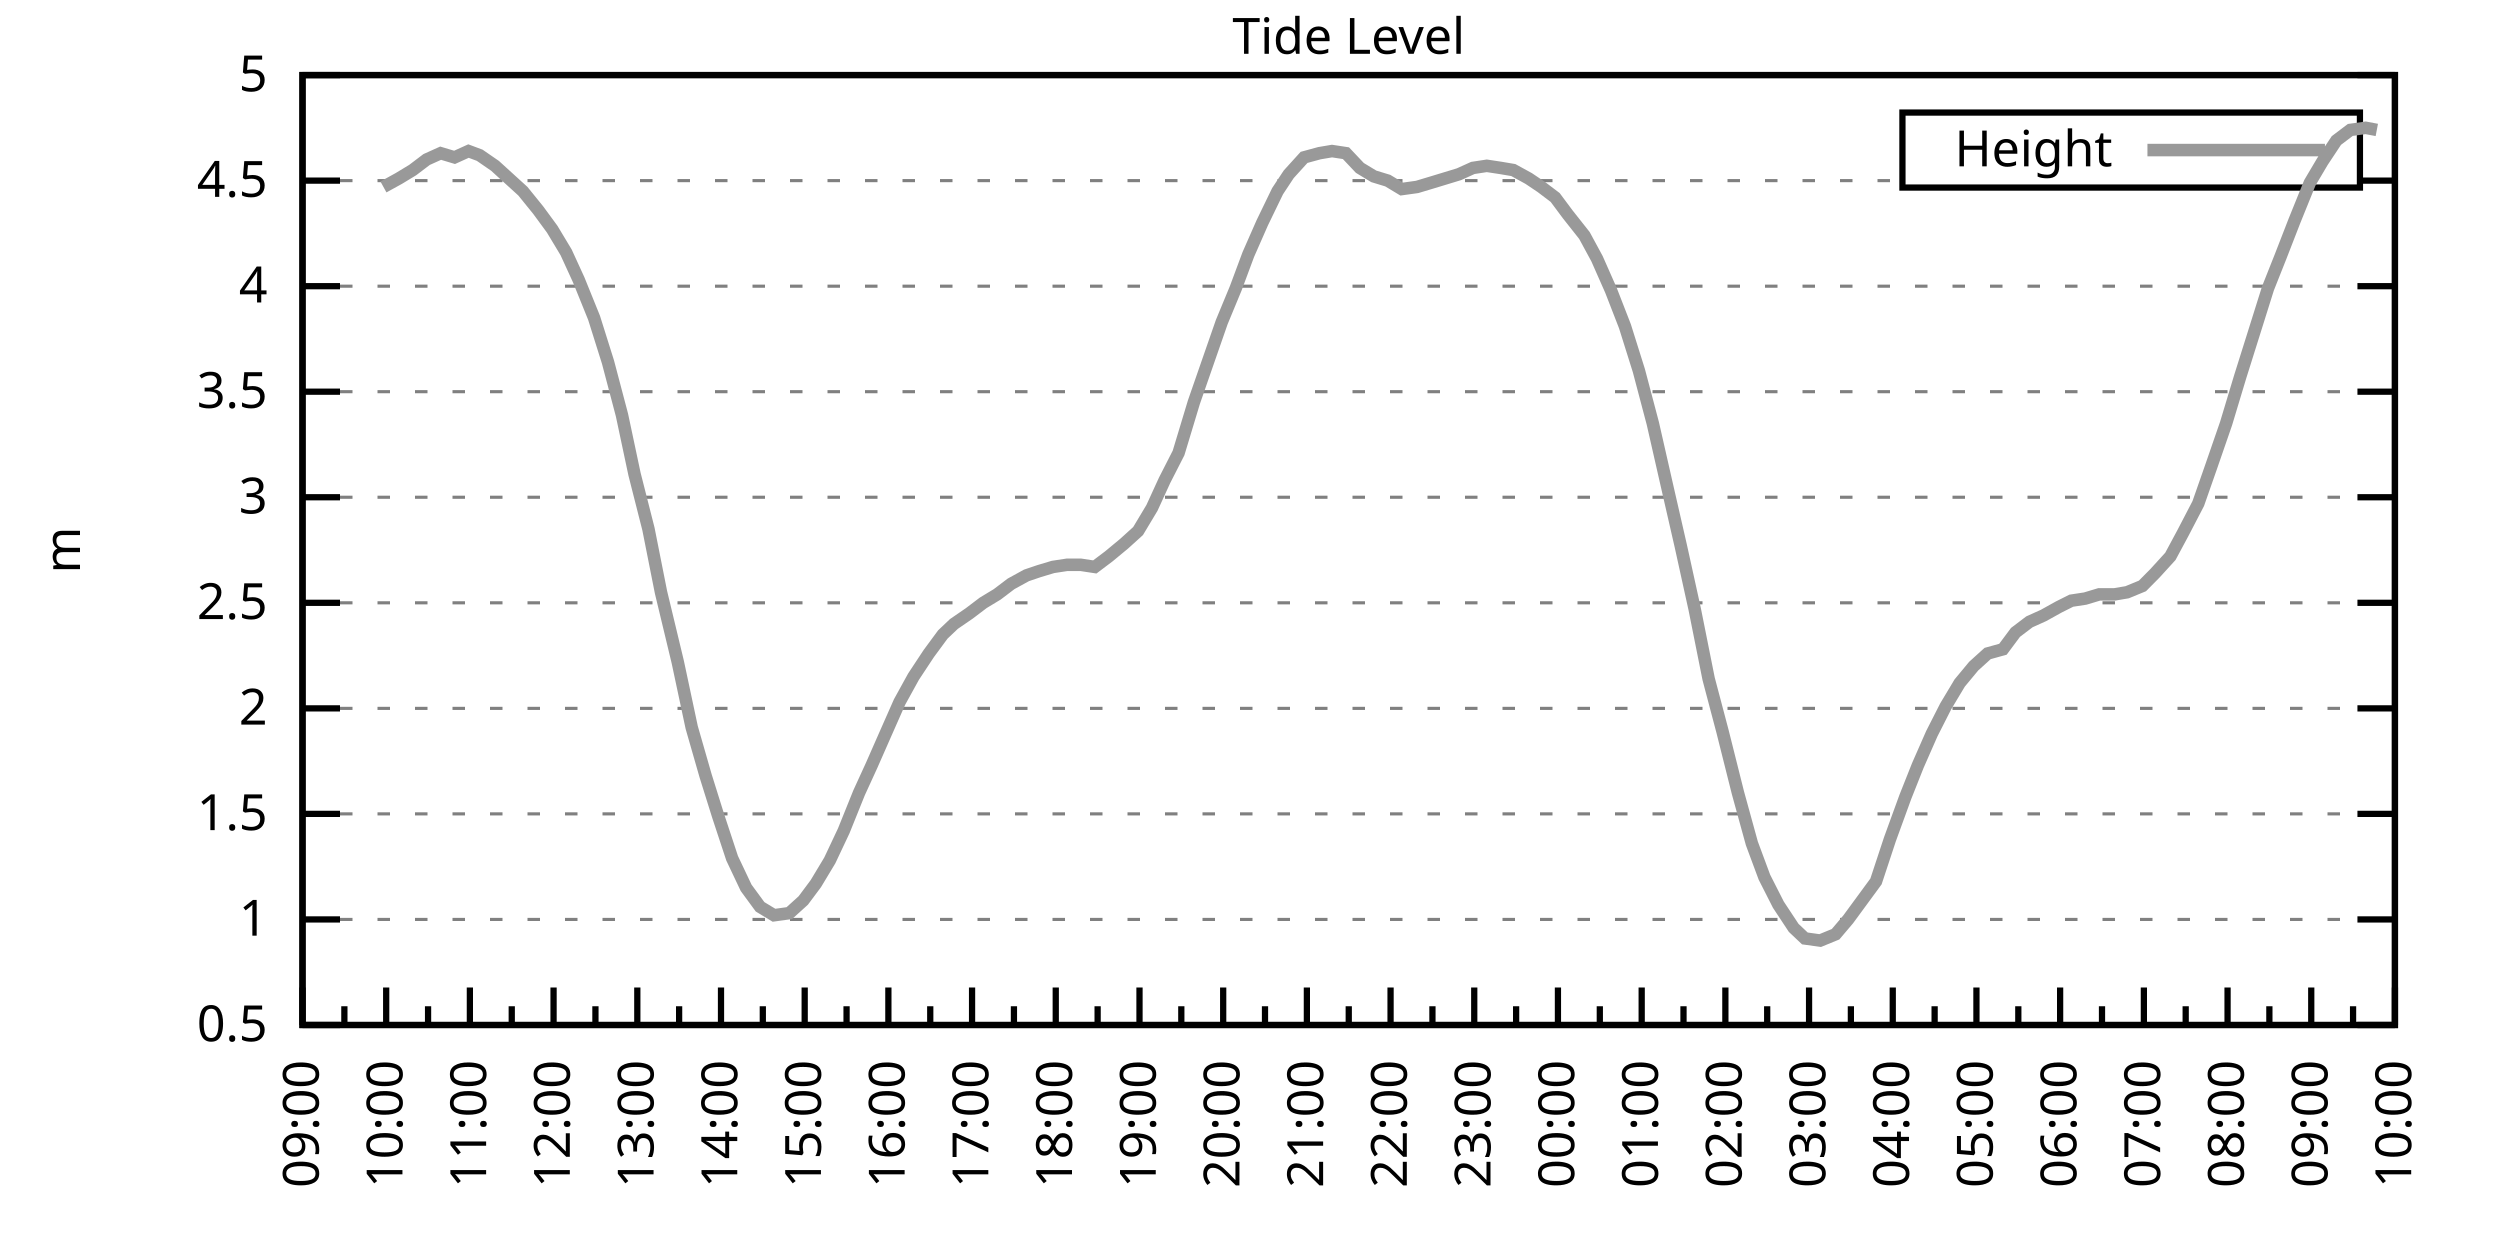
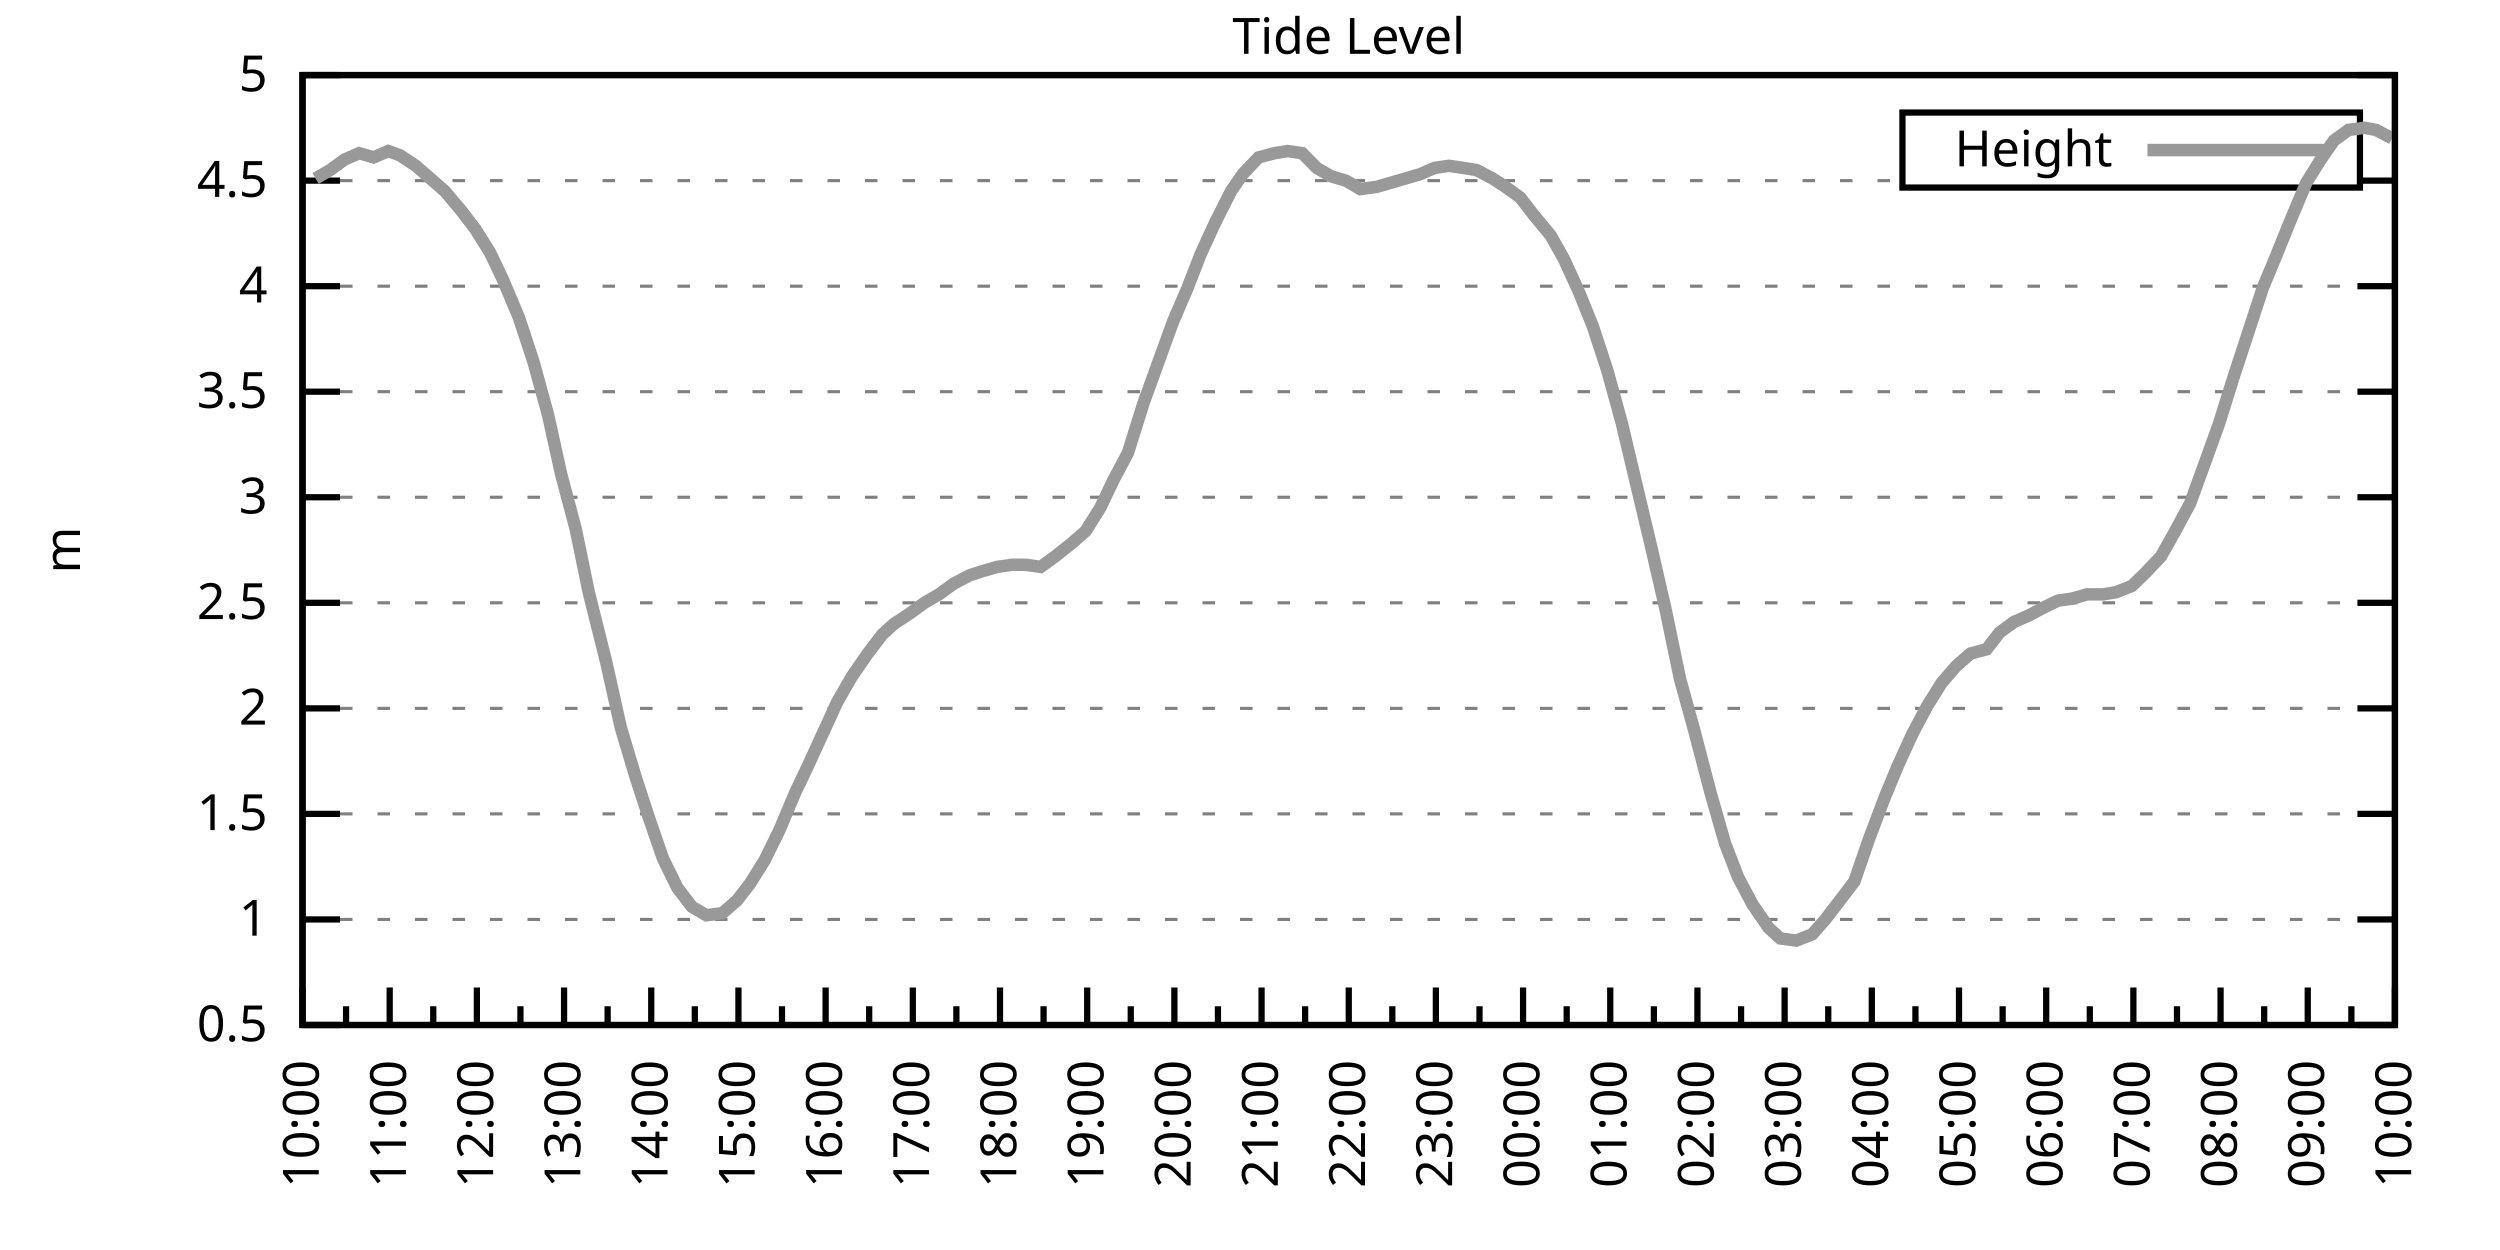
<svg xmlns="http://www.w3.org/2000/svg" xmlns:xlink="http://www.w3.org/1999/xlink" width="400" height="200" viewBox="0 0 400 200">
  <g id="gnuplot_canvas">
    <rect x="0" y="0" width="400" height="200" fill="none" />
    <defs>
      <circle id="gpDot" r="0.5" stroke-width="0.5" stroke="currentColor" />
      <path id="gpPt0" stroke-width="0.333" stroke="currentColor" d="M-1,0 h2 M0,-1 v2" />
      <path id="gpPt1" stroke-width="0.333" stroke="currentColor" d="M-1,-1 L1,1 M1,-1 L-1,1" />
      <path id="gpPt2" stroke-width="0.333" stroke="currentColor" d="M-1,0 L1,0 M0,-1 L0,1 M-1,-1 L1,1 M-1,1 L1,-1" />
      <rect id="gpPt3" stroke-width="0.333" stroke="currentColor" x="-1" y="-1" width="2" height="2" />
      <rect id="gpPt4" stroke-width="0.333" stroke="currentColor" fill="currentColor" x="-1" y="-1" width="2" height="2" />
      <circle id="gpPt5" stroke-width="0.333" stroke="currentColor" cx="0" cy="0" r="1" />
      <use xlink:href="#gpPt5" id="gpPt6" fill="currentColor" stroke="none" />
      <path id="gpPt7" stroke-width="0.333" stroke="currentColor" d="M0,-1.33 L-1.33,0.67 L1.33,0.67 z" />
      <use xlink:href="#gpPt7" id="gpPt8" fill="currentColor" stroke="none" />
      <use xlink:href="#gpPt7" id="gpPt9" stroke="currentColor" transform="rotate(180)" />
      <use xlink:href="#gpPt9" id="gpPt10" fill="currentColor" stroke="none" />
      <use xlink:href="#gpPt3" id="gpPt11" stroke="currentColor" transform="rotate(45)" />
      <use xlink:href="#gpPt11" id="gpPt12" fill="currentColor" stroke="none" />
      <path id="gpPt13" stroke-width="0.333" stroke="currentColor" d="M0,1.330 L1.265,0.411 L0.782,-1.067 L-0.782,-1.076 L-1.265,0.411 z" />
      <use xlink:href="#gpPt13" id="gpPt14" fill="currentColor" stroke="none" />
      <filter id="textbox" filterUnits="objectBoundingBox" x="0" y="0" height="1" width="1">
        <feFlood flood-color="white" flood-opacity="1" result="bgnd" />
        <feComposite in="SourceGraphic" in2="bgnd" operator="atop" />
      </filter>
      <filter id="greybox" filterUnits="objectBoundingBox" x="0" y="0" height="1" width="1">
        <feFlood flood-color="lightgrey" flood-opacity="1" result="grey" />
        <feComposite in="SourceGraphic" in2="grey" operator="atop" />
      </filter>
    </defs>
    <g fill="none" color="white" stroke="currentColor" stroke-width="1.00" stroke-linecap="butt" stroke-linejoin="miter">
</g>
    <g fill="none" color="black" stroke="currentColor" stroke-width="1.00" stroke-linecap="butt" stroke-linejoin="miter">
      <g stroke="none" shape-rendering="crispEdges">
        <polygon fill="rgb(255, 255, 255)" points="48.40,164.00 383.18,164.00 383.18,12.02 48.40,12.02 " />
      </g>
    </g>
    <g fill="none" color="black" stroke="currentColor" stroke-width="1.00" stroke-linecap="butt" stroke-linejoin="miter">
</g>
    <g fill="none" color="black" stroke="black" stroke-width="0.50" stroke-linecap="butt" stroke-linejoin="miter">
</g>
    <g fill="none" color="gray" stroke="currentColor" stroke-width="0.50" stroke-linecap="butt" stroke-linejoin="miter">
      <path stroke="gray" stroke-dasharray="2,4" class="gridline" d="M48.40,164.00 L383.19,164.00  " />
    </g>
    <g fill="none" color="gray" stroke="gray" stroke-width="1.00" stroke-linecap="butt" stroke-linejoin="miter">
</g>
    <g fill="none" color="black" stroke="currentColor" stroke-width="1.00" stroke-linecap="butt" stroke-linejoin="miter">
      <path stroke="black" d="M48.40,164.00 L54.40,164.00 M383.19,164.00 L377.19,164.00  " />
      <g transform="translate(42.80,166.60)" stroke="none" fill="black" font-family="Sans" font-size="8.00" text-anchor="end">
        <text>
          <tspan font-family="Sans"> 0.5</tspan>
        </text>
      </g>
    </g>
    <g fill="none" color="black" stroke="currentColor" stroke-width="1.00" stroke-linecap="butt" stroke-linejoin="miter">
</g>
    <g fill="none" color="black" stroke="black" stroke-width="0.50" stroke-linecap="butt" stroke-linejoin="miter">
</g>
    <g fill="none" color="gray" stroke="currentColor" stroke-width="0.50" stroke-linecap="butt" stroke-linejoin="miter">
      <path stroke="gray" stroke-dasharray="2,4" class="gridline" d="M48.40,147.11 L383.19,147.11  " />
    </g>
    <g fill="none" color="gray" stroke="gray" stroke-width="1.00" stroke-linecap="butt" stroke-linejoin="miter">
</g>
    <g fill="none" color="black" stroke="currentColor" stroke-width="1.00" stroke-linecap="butt" stroke-linejoin="miter">
      <path stroke="black" d="M48.40,147.11 L54.40,147.11 M383.19,147.11 L377.19,147.11  " />
      <g transform="translate(42.80,149.71)" stroke="none" fill="black" font-family="Sans" font-size="8.00" text-anchor="end">
        <text>
          <tspan font-family="Sans"> 1</tspan>
        </text>
      </g>
    </g>
    <g fill="none" color="black" stroke="currentColor" stroke-width="1.00" stroke-linecap="butt" stroke-linejoin="miter">
</g>
    <g fill="none" color="black" stroke="black" stroke-width="0.50" stroke-linecap="butt" stroke-linejoin="miter">
</g>
    <g fill="none" color="gray" stroke="currentColor" stroke-width="0.50" stroke-linecap="butt" stroke-linejoin="miter">
      <path stroke="gray" stroke-dasharray="2,4" class="gridline" d="M48.40,130.22 L383.19,130.22  " />
    </g>
    <g fill="none" color="gray" stroke="gray" stroke-width="1.00" stroke-linecap="butt" stroke-linejoin="miter">
</g>
    <g fill="none" color="black" stroke="currentColor" stroke-width="1.00" stroke-linecap="butt" stroke-linejoin="miter">
      <path stroke="black" d="M48.40,130.22 L54.40,130.22 M383.19,130.22 L377.19,130.22  " />
      <g transform="translate(42.80,132.82)" stroke="none" fill="black" font-family="Sans" font-size="8.00" text-anchor="end">
        <text>
          <tspan font-family="Sans"> 1.5</tspan>
        </text>
      </g>
    </g>
    <g fill="none" color="black" stroke="currentColor" stroke-width="1.00" stroke-linecap="butt" stroke-linejoin="miter">
</g>
    <g fill="none" color="black" stroke="black" stroke-width="0.50" stroke-linecap="butt" stroke-linejoin="miter">
</g>
    <g fill="none" color="gray" stroke="currentColor" stroke-width="0.50" stroke-linecap="butt" stroke-linejoin="miter">
      <path stroke="gray" stroke-dasharray="2,4" class="gridline" d="M48.40,113.34 L383.19,113.34  " />
    </g>
    <g fill="none" color="gray" stroke="gray" stroke-width="1.00" stroke-linecap="butt" stroke-linejoin="miter">
</g>
    <g fill="none" color="black" stroke="currentColor" stroke-width="1.00" stroke-linecap="butt" stroke-linejoin="miter">
      <path stroke="black" d="M48.40,113.34 L54.40,113.34 M383.19,113.34 L377.19,113.34  " />
      <g transform="translate(42.80,115.94)" stroke="none" fill="black" font-family="Sans" font-size="8.00" text-anchor="end">
        <text>
          <tspan font-family="Sans"> 2</tspan>
        </text>
      </g>
    </g>
    <g fill="none" color="black" stroke="currentColor" stroke-width="1.00" stroke-linecap="butt" stroke-linejoin="miter">
</g>
    <g fill="none" color="black" stroke="black" stroke-width="0.50" stroke-linecap="butt" stroke-linejoin="miter">
</g>
    <g fill="none" color="gray" stroke="currentColor" stroke-width="0.50" stroke-linecap="butt" stroke-linejoin="miter">
      <path stroke="gray" stroke-dasharray="2,4" class="gridline" d="M48.40,96.45 L383.19,96.45  " />
    </g>
    <g fill="none" color="gray" stroke="gray" stroke-width="1.00" stroke-linecap="butt" stroke-linejoin="miter">
</g>
    <g fill="none" color="black" stroke="currentColor" stroke-width="1.00" stroke-linecap="butt" stroke-linejoin="miter">
      <path stroke="black" d="M48.40,96.45 L54.40,96.45 M383.19,96.45 L377.19,96.45  " />
      <g transform="translate(42.80,99.05)" stroke="none" fill="black" font-family="Sans" font-size="8.00" text-anchor="end">
        <text>
          <tspan font-family="Sans"> 2.5</tspan>
        </text>
      </g>
    </g>
    <g fill="none" color="black" stroke="currentColor" stroke-width="1.00" stroke-linecap="butt" stroke-linejoin="miter">
</g>
    <g fill="none" color="black" stroke="black" stroke-width="0.50" stroke-linecap="butt" stroke-linejoin="miter">
</g>
    <g fill="none" color="gray" stroke="currentColor" stroke-width="0.50" stroke-linecap="butt" stroke-linejoin="miter">
      <path stroke="gray" stroke-dasharray="2,4" class="gridline" d="M48.40,79.56 L383.19,79.56  " />
    </g>
    <g fill="none" color="gray" stroke="gray" stroke-width="1.00" stroke-linecap="butt" stroke-linejoin="miter">
</g>
    <g fill="none" color="black" stroke="currentColor" stroke-width="1.00" stroke-linecap="butt" stroke-linejoin="miter">
      <path stroke="black" d="M48.40,79.56 L54.40,79.56 M383.19,79.56 L377.19,79.56  " />
      <g transform="translate(42.80,82.16)" stroke="none" fill="black" font-family="Sans" font-size="8.00" text-anchor="end">
        <text>
          <tspan font-family="Sans"> 3</tspan>
        </text>
      </g>
    </g>
    <g fill="none" color="black" stroke="currentColor" stroke-width="1.00" stroke-linecap="butt" stroke-linejoin="miter">
</g>
    <g fill="none" color="black" stroke="black" stroke-width="0.50" stroke-linecap="butt" stroke-linejoin="miter">
</g>
    <g fill="none" color="gray" stroke="currentColor" stroke-width="0.50" stroke-linecap="butt" stroke-linejoin="miter">
      <path stroke="gray" stroke-dasharray="2,4" class="gridline" d="M48.40,62.67 L383.19,62.67  " />
    </g>
    <g fill="none" color="gray" stroke="gray" stroke-width="1.00" stroke-linecap="butt" stroke-linejoin="miter">
</g>
    <g fill="none" color="black" stroke="currentColor" stroke-width="1.00" stroke-linecap="butt" stroke-linejoin="miter">
      <path stroke="black" d="M48.40,62.67 L54.40,62.67 M383.19,62.67 L377.19,62.67  " />
      <g transform="translate(42.80,65.27)" stroke="none" fill="black" font-family="Sans" font-size="8.00" text-anchor="end">
        <text>
          <tspan font-family="Sans"> 3.5</tspan>
        </text>
      </g>
    </g>
    <g fill="none" color="black" stroke="currentColor" stroke-width="1.00" stroke-linecap="butt" stroke-linejoin="miter">
</g>
    <g fill="none" color="black" stroke="black" stroke-width="0.50" stroke-linecap="butt" stroke-linejoin="miter">
</g>
    <g fill="none" color="gray" stroke="currentColor" stroke-width="0.50" stroke-linecap="butt" stroke-linejoin="miter">
      <path stroke="gray" stroke-dasharray="2,4" class="gridline" d="M48.40,45.79 L383.19,45.79  " />
    </g>
    <g fill="none" color="gray" stroke="gray" stroke-width="1.00" stroke-linecap="butt" stroke-linejoin="miter">
</g>
    <g fill="none" color="black" stroke="currentColor" stroke-width="1.00" stroke-linecap="butt" stroke-linejoin="miter">
      <path stroke="black" d="M48.40,45.79 L54.40,45.79 M383.19,45.79 L377.19,45.79  " />
      <g transform="translate(42.80,48.39)" stroke="none" fill="black" font-family="Sans" font-size="8.00" text-anchor="end">
        <text>
          <tspan font-family="Sans"> 4</tspan>
        </text>
      </g>
    </g>
    <g fill="none" color="black" stroke="currentColor" stroke-width="1.00" stroke-linecap="butt" stroke-linejoin="miter">
</g>
    <g fill="none" color="black" stroke="black" stroke-width="0.50" stroke-linecap="butt" stroke-linejoin="miter">
</g>
    <g fill="none" color="gray" stroke="currentColor" stroke-width="0.50" stroke-linecap="butt" stroke-linejoin="miter">
      <path stroke="gray" stroke-dasharray="2,4" class="gridline" d="M48.40,28.90 L304.39,28.90 M377.59,28.90 L383.19,28.90  " />
    </g>
    <g fill="none" color="gray" stroke="gray" stroke-width="1.00" stroke-linecap="butt" stroke-linejoin="miter">
</g>
    <g fill="none" color="black" stroke="currentColor" stroke-width="1.00" stroke-linecap="butt" stroke-linejoin="miter">
      <path stroke="black" d="M48.40,28.90 L54.40,28.90 M383.19,28.90 L377.19,28.90  " />
      <g transform="translate(42.80,31.50)" stroke="none" fill="black" font-family="Sans" font-size="8.00" text-anchor="end">
        <text>
          <tspan font-family="Sans"> 4.5</tspan>
        </text>
      </g>
    </g>
    <g fill="none" color="black" stroke="currentColor" stroke-width="1.00" stroke-linecap="butt" stroke-linejoin="miter">
</g>
    <g fill="none" color="black" stroke="black" stroke-width="0.50" stroke-linecap="butt" stroke-linejoin="miter">
</g>
    <g fill="none" color="gray" stroke="currentColor" stroke-width="0.50" stroke-linecap="butt" stroke-linejoin="miter">
      <path stroke="gray" stroke-dasharray="2,4" class="gridline" d="M48.40,12.01 L383.19,12.01  " />
    </g>
    <g fill="none" color="gray" stroke="gray" stroke-width="1.00" stroke-linecap="butt" stroke-linejoin="miter">
</g>
    <g fill="none" color="black" stroke="currentColor" stroke-width="1.00" stroke-linecap="butt" stroke-linejoin="miter">
      <path stroke="black" d="M48.40,12.01 L54.40,12.01 M383.19,12.01 L377.19,12.01  " />
      <g transform="translate(42.80,14.61)" stroke="none" fill="black" font-family="Sans" font-size="8.00" text-anchor="end">
        <text>
          <tspan font-family="Sans"> 5</tspan>
        </text>
      </g>
    </g>
    <g fill="none" color="black" stroke="currentColor" stroke-width="1.00" stroke-linecap="butt" stroke-linejoin="miter">
      <path stroke="black" d="M48.40,164.00 L48.40,158.00  " />
      <g transform="translate(51.00,169.60) rotate(270)" stroke="none" fill="black" font-family="Sans" font-size="8.00" text-anchor="end">
        <text>
+           <tspan font-family="Sans">10:00</tspan>
+         </text>
+       </g>
+     </g>
+     <g fill="none" color="black" stroke="currentColor" stroke-width="1.00" stroke-linecap="butt" stroke-linejoin="miter">
+       <path stroke="black" d="M55.37,164.00 L55.37,161.00 M62.35,164.00 L62.35,158.00  " />
+       <g transform="translate(64.95,169.60) rotate(270)" stroke="none" fill="black" font-family="Sans" font-size="8.00" text-anchor="end">
+         <text>
+           <tspan font-family="Sans">11:00</tspan>
+         </text>
+       </g>
+     </g>
+     <g fill="none" color="black" stroke="currentColor" stroke-width="1.00" stroke-linecap="butt" stroke-linejoin="miter">
+       <path stroke="black" d="M69.32,164.00 L69.32,161.00 M76.30,164.00 L76.30,158.00  " />
+       <g transform="translate(78.90,169.60) rotate(270)" stroke="none" fill="black" font-family="Sans" font-size="8.00" text-anchor="end">
+         <text>
+           <tspan font-family="Sans">12:00</tspan>
+         </text>
+       </g>
+     </g>
+     <g fill="none" color="black" stroke="currentColor" stroke-width="1.00" stroke-linecap="butt" stroke-linejoin="miter">
+       <path stroke="black" d="M83.27,164.00 L83.27,161.00 M90.25,164.00 L90.25,158.00  " />
+       <g transform="translate(92.85,169.60) rotate(270)" stroke="none" fill="black" font-family="Sans" font-size="8.00" text-anchor="end">
+         <text>
+           <tspan font-family="Sans">13:00</tspan>
+         </text>
+       </g>
+     </g>
+     <g fill="none" color="black" stroke="currentColor" stroke-width="1.00" stroke-linecap="butt" stroke-linejoin="miter">
+       <path stroke="black" d="M97.22,164.00 L97.22,161.00 M104.20,164.00 L104.20,158.00  " />
+       <g transform="translate(106.80,169.60) rotate(270)" stroke="none" fill="black" font-family="Sans" font-size="8.00" text-anchor="end">
+         <text>
+           <tspan font-family="Sans">14:00</tspan>
+         </text>
+       </g>
+     </g>
+     <g fill="none" color="black" stroke="currentColor" stroke-width="1.00" stroke-linecap="butt" stroke-linejoin="miter">
+       <path stroke="black" d="M111.17,164.00 L111.17,161.00 M118.15,164.00 L118.15,158.00  " />
+       <g transform="translate(120.75,169.60) rotate(270)" stroke="none" fill="black" font-family="Sans" font-size="8.00" text-anchor="end">
+         <text>
+           <tspan font-family="Sans">15:00</tspan>
+         </text>
+       </g>
+     </g>
+     <g fill="none" color="black" stroke="currentColor" stroke-width="1.00" stroke-linecap="butt" stroke-linejoin="miter">
+       <path stroke="black" d="M125.12,164.00 L125.12,161.00 M132.10,164.00 L132.10,158.00  " />
+       <g transform="translate(134.70,169.60) rotate(270)" stroke="none" fill="black" font-family="Sans" font-size="8.00" text-anchor="end">
+         <text>
+           <tspan font-family="Sans">16:00</tspan>
+         </text>
+       </g>
+     </g>
+     <g fill="none" color="black" stroke="currentColor" stroke-width="1.00" stroke-linecap="butt" stroke-linejoin="miter">
+       <path stroke="black" d="M139.07,164.00 L139.07,161.00 M146.05,164.00 L146.05,158.00  " />
+       <g transform="translate(148.65,169.60) rotate(270)" stroke="none" fill="black" font-family="Sans" font-size="8.00" text-anchor="end">
+         <text>
+           <tspan font-family="Sans">17:00</tspan>
+         </text>
+       </g>
+     </g>
+     <g fill="none" color="black" stroke="currentColor" stroke-width="1.00" stroke-linecap="butt" stroke-linejoin="miter">
+       <path stroke="black" d="M153.02,164.00 L153.02,161.00 M160.00,164.00 L160.00,158.00  " />
+       <g transform="translate(162.60,169.60) rotate(270)" stroke="none" fill="black" font-family="Sans" font-size="8.00" text-anchor="end">
+         <text>
+           <tspan font-family="Sans">18:00</tspan>
+         </text>
+       </g>
+     </g>
+     <g fill="none" color="black" stroke="currentColor" stroke-width="1.00" stroke-linecap="butt" stroke-linejoin="miter">
+       <path stroke="black" d="M166.97,164.00 L166.97,161.00 M173.95,164.00 L173.95,158.00  " />
+       <g transform="translate(176.55,169.60) rotate(270)" stroke="none" fill="black" font-family="Sans" font-size="8.00" text-anchor="end">
+         <text>
+           <tspan font-family="Sans">19:00</tspan>
+         </text>
+       </g>
+     </g>
+     <g fill="none" color="black" stroke="currentColor" stroke-width="1.00" stroke-linecap="butt" stroke-linejoin="miter">
+       <path stroke="black" d="M180.92,164.00 L180.92,161.00 M187.90,164.00 L187.90,158.00  " />
+       <g transform="translate(190.50,169.60) rotate(270)" stroke="none" fill="black" font-family="Sans" font-size="8.00" text-anchor="end">
+         <text>
+           <tspan font-family="Sans">20:00</tspan>
+         </text>
+       </g>
+     </g>
+     <g fill="none" color="black" stroke="currentColor" stroke-width="1.00" stroke-linecap="butt" stroke-linejoin="miter">
+       <path stroke="black" d="M194.87,164.00 L194.87,161.00 M201.85,164.00 L201.85,158.00  " />
+       <g transform="translate(204.45,169.60) rotate(270)" stroke="none" fill="black" font-family="Sans" font-size="8.00" text-anchor="end">
+         <text>
+           <tspan font-family="Sans">21:00</tspan>
+         </text>
+       </g>
+     </g>
+     <g fill="none" color="black" stroke="currentColor" stroke-width="1.00" stroke-linecap="butt" stroke-linejoin="miter">
+       <path stroke="black" d="M208.82,164.00 L208.82,161.00 M215.80,164.00 L215.80,158.00  " />
+       <g transform="translate(218.40,169.60) rotate(270)" stroke="none" fill="black" font-family="Sans" font-size="8.00" text-anchor="end">
+         <text>
+           <tspan font-family="Sans">22:00</tspan>
+         </text>
+       </g>
+     </g>
+     <g fill="none" color="black" stroke="currentColor" stroke-width="1.00" stroke-linecap="butt" stroke-linejoin="miter">
+       <path stroke="black" d="M222.77,164.00 L222.77,161.00 M229.74,164.00 L229.74,158.00  " />
+       <g transform="translate(232.34,169.60) rotate(270)" stroke="none" fill="black" font-family="Sans" font-size="8.00" text-anchor="end">
+         <text>
+           <tspan font-family="Sans">23:00</tspan>
+         </text>
+       </g>
+     </g>
+     <g fill="none" color="black" stroke="currentColor" stroke-width="1.00" stroke-linecap="butt" stroke-linejoin="miter">
+       <path stroke="black" d="M236.72,164.00 L236.72,161.00 M243.69,164.00 L243.69,158.00  " />
+       <g transform="translate(246.29,169.60) rotate(270)" stroke="none" fill="black" font-family="Sans" font-size="8.00" text-anchor="end">
+         <text>
+           <tspan font-family="Sans">00:00</tspan>
+         </text>
+       </g>
+     </g>
+     <g fill="none" color="black" stroke="currentColor" stroke-width="1.00" stroke-linecap="butt" stroke-linejoin="miter">
+       <path stroke="black" d="M250.67,164.00 L250.67,161.00 M257.64,164.00 L257.64,158.00  " />
+       <g transform="translate(260.24,169.60) rotate(270)" stroke="none" fill="black" font-family="Sans" font-size="8.00" text-anchor="end">
+         <text>
+           <tspan font-family="Sans">01:00</tspan>
+         </text>
+       </g>
+     </g>
+     <g fill="none" color="black" stroke="currentColor" stroke-width="1.00" stroke-linecap="butt" stroke-linejoin="miter">
+       <path stroke="black" d="M264.62,164.00 L264.62,161.00 M271.59,164.00 L271.59,158.00  " />
+       <g transform="translate(274.19,169.60) rotate(270)" stroke="none" fill="black" font-family="Sans" font-size="8.00" text-anchor="end">
+         <text>
+           <tspan font-family="Sans">02:00</tspan>
+         </text>
+       </g>
+     </g>
+     <g fill="none" color="black" stroke="currentColor" stroke-width="1.00" stroke-linecap="butt" stroke-linejoin="miter">
+       <path stroke="black" d="M278.57,164.00 L278.57,161.00 M285.54,164.00 L285.54,158.00  " />
+       <g transform="translate(288.14,169.60) rotate(270)" stroke="none" fill="black" font-family="Sans" font-size="8.00" text-anchor="end">
+         <text>
+           <tspan font-family="Sans">03:00</tspan>
+         </text>
+       </g>
+     </g>
+     <g fill="none" color="black" stroke="currentColor" stroke-width="1.00" stroke-linecap="butt" stroke-linejoin="miter">
+       <path stroke="black" d="M292.52,164.00 L292.52,161.00 M299.49,164.00 L299.49,158.00  " />
+       <g transform="translate(302.09,169.60) rotate(270)" stroke="none" fill="black" font-family="Sans" font-size="8.00" text-anchor="end">
+         <text>
+           <tspan font-family="Sans">04:00</tspan>
+         </text>
+       </g>
+     </g>
+     <g fill="none" color="black" stroke="currentColor" stroke-width="1.00" stroke-linecap="butt" stroke-linejoin="miter">
+       <path stroke="black" d="M306.47,164.00 L306.47,161.00 M313.44,164.00 L313.44,158.00  " />
+       <g transform="translate(316.04,169.60) rotate(270)" stroke="none" fill="black" font-family="Sans" font-size="8.00" text-anchor="end">
+         <text>
+           <tspan font-family="Sans">05:00</tspan>
+         </text>
+       </g>
+     </g>
+     <g fill="none" color="black" stroke="currentColor" stroke-width="1.00" stroke-linecap="butt" stroke-linejoin="miter">
+       <path stroke="black" d="M320.42,164.00 L320.42,161.00 M327.39,164.00 L327.39,158.00  " />
+       <g transform="translate(329.99,169.60) rotate(270)" stroke="none" fill="black" font-family="Sans" font-size="8.00" text-anchor="end">
+         <text>
+           <tspan font-family="Sans">06:00</tspan>
+         </text>
+       </g>
+     </g>
+     <g fill="none" color="black" stroke="currentColor" stroke-width="1.00" stroke-linecap="butt" stroke-linejoin="miter">
+       <path stroke="black" d="M334.37,164.00 L334.37,161.00 M341.34,164.00 L341.34,158.00  " />
+       <g transform="translate(343.94,169.60) rotate(270)" stroke="none" fill="black" font-family="Sans" font-size="8.00" text-anchor="end">
+         <text>
+           <tspan font-family="Sans">07:00</tspan>
+         </text>
+       </g>
+     </g>
+     <g fill="none" color="black" stroke="currentColor" stroke-width="1.00" stroke-linecap="butt" stroke-linejoin="miter">
+       <path stroke="black" d="M348.32,164.00 L348.32,161.00 M355.29,164.00 L355.29,158.00  " />
+       <g transform="translate(357.89,169.60) rotate(270)" stroke="none" fill="black" font-family="Sans" font-size="8.00" text-anchor="end">
+         <text>
+           <tspan font-family="Sans">08:00</tspan>
+         </text>
+       </g>
+     </g>
+     <g fill="none" color="black" stroke="currentColor" stroke-width="1.00" stroke-linecap="butt" stroke-linejoin="miter">
+       <path stroke="black" d="M362.27,164.00 L362.27,161.00 M369.24,164.00 L369.24,158.00  " />
+       <g transform="translate(371.84,169.60) rotate(270)" stroke="none" fill="black" font-family="Sans" font-size="8.00" text-anchor="end">
+         <text>
          <tspan font-family="Sans">09:00</tspan>
        </text>
      </g>
    </g>
    <g fill="none" color="black" stroke="currentColor" stroke-width="1.00" stroke-linecap="butt" stroke-linejoin="miter">
-       <path stroke="black" d="M55.10,164.00 L55.10,161.00 M61.79,164.00 L61.79,158.00  " />
-       <g transform="translate(64.39,169.60) rotate(270)" stroke="none" fill="black" font-family="Sans" font-size="8.00" text-anchor="end">
-         <text>
-           <tspan font-family="Sans">10:00</tspan>
-         </text>
-       </g>
-     </g>
-     <g fill="none" color="black" stroke="currentColor" stroke-width="1.00" stroke-linecap="butt" stroke-linejoin="miter">
-       <path stroke="black" d="M68.49,164.00 L68.49,161.00 M75.18,164.00 L75.18,158.00  " />
-       <g transform="translate(77.78,169.60) rotate(270)" stroke="none" fill="black" font-family="Sans" font-size="8.00" text-anchor="end">
-         <text>
-           <tspan font-family="Sans">11:00</tspan>
-         </text>
-       </g>
-     </g>
-     <g fill="none" color="black" stroke="currentColor" stroke-width="1.00" stroke-linecap="butt" stroke-linejoin="miter">
-       <path stroke="black" d="M81.88,164.00 L81.88,161.00 M88.57,164.00 L88.57,158.00  " />
-       <g transform="translate(91.17,169.60) rotate(270)" stroke="none" fill="black" font-family="Sans" font-size="8.00" text-anchor="end">
-         <text>
-           <tspan font-family="Sans">12:00</tspan>
-         </text>
-       </g>
-     </g>
-     <g fill="none" color="black" stroke="currentColor" stroke-width="1.00" stroke-linecap="butt" stroke-linejoin="miter">
-       <path stroke="black" d="M95.27,164.00 L95.27,161.00 M101.97,164.00 L101.97,158.00  " />
-       <g transform="translate(104.57,169.60) rotate(270)" stroke="none" fill="black" font-family="Sans" font-size="8.00" text-anchor="end">
-         <text>
-           <tspan font-family="Sans">13:00</tspan>
-         </text>
-       </g>
-     </g>
-     <g fill="none" color="black" stroke="currentColor" stroke-width="1.00" stroke-linecap="butt" stroke-linejoin="miter">
-       <path stroke="black" d="M108.66,164.00 L108.66,161.00 M115.36,164.00 L115.36,158.00  " />
-       <g transform="translate(117.96,169.60) rotate(270)" stroke="none" fill="black" font-family="Sans" font-size="8.00" text-anchor="end">
-         <text>
-           <tspan font-family="Sans">14:00</tspan>
-         </text>
-       </g>
-     </g>
-     <g fill="none" color="black" stroke="currentColor" stroke-width="1.00" stroke-linecap="butt" stroke-linejoin="miter">
-       <path stroke="black" d="M122.05,164.00 L122.05,161.00 M128.75,164.00 L128.75,158.00  " />
-       <g transform="translate(131.35,169.60) rotate(270)" stroke="none" fill="black" font-family="Sans" font-size="8.00" text-anchor="end">
-         <text>
-           <tspan font-family="Sans">15:00</tspan>
-         </text>
-       </g>
-     </g>
-     <g fill="none" color="black" stroke="currentColor" stroke-width="1.00" stroke-linecap="butt" stroke-linejoin="miter">
-       <path stroke="black" d="M135.45,164.00 L135.45,161.00 M142.14,164.00 L142.14,158.00  " />
-       <g transform="translate(144.74,169.60) rotate(270)" stroke="none" fill="black" font-family="Sans" font-size="8.00" text-anchor="end">
-         <text>
-           <tspan font-family="Sans">16:00</tspan>
-         </text>
-       </g>
-     </g>
-     <g fill="none" color="black" stroke="currentColor" stroke-width="1.00" stroke-linecap="butt" stroke-linejoin="miter">
-       <path stroke="black" d="M148.84,164.00 L148.84,161.00 M155.53,164.00 L155.53,158.00  " />
-       <g transform="translate(158.13,169.60) rotate(270)" stroke="none" fill="black" font-family="Sans" font-size="8.00" text-anchor="end">
-         <text>
-           <tspan font-family="Sans">17:00</tspan>
-         </text>
-       </g>
-     </g>
-     <g fill="none" color="black" stroke="currentColor" stroke-width="1.00" stroke-linecap="butt" stroke-linejoin="miter">
-       <path stroke="black" d="M162.23,164.00 L162.23,161.00 M168.92,164.00 L168.92,158.00  " />
-       <g transform="translate(171.52,169.60) rotate(270)" stroke="none" fill="black" font-family="Sans" font-size="8.00" text-anchor="end">
-         <text>
-           <tspan font-family="Sans">18:00</tspan>
-         </text>
-       </g>
-     </g>
-     <g fill="none" color="black" stroke="currentColor" stroke-width="1.00" stroke-linecap="butt" stroke-linejoin="miter">
-       <path stroke="black" d="M175.62,164.00 L175.62,161.00 M182.32,164.00 L182.32,158.00  " />
-       <g transform="translate(184.92,169.60) rotate(270)" stroke="none" fill="black" font-family="Sans" font-size="8.00" text-anchor="end">
-         <text>
-           <tspan font-family="Sans">19:00</tspan>
-         </text>
-       </g>
-     </g>
-     <g fill="none" color="black" stroke="currentColor" stroke-width="1.00" stroke-linecap="butt" stroke-linejoin="miter">
-       <path stroke="black" d="M189.01,164.00 L189.01,161.00 M195.71,164.00 L195.71,158.00  " />
-       <g transform="translate(198.31,169.60) rotate(270)" stroke="none" fill="black" font-family="Sans" font-size="8.00" text-anchor="end">
-         <text>
-           <tspan font-family="Sans">20:00</tspan>
-         </text>
-       </g>
-     </g>
-     <g fill="none" color="black" stroke="currentColor" stroke-width="1.00" stroke-linecap="butt" stroke-linejoin="miter">
-       <path stroke="black" d="M202.40,164.00 L202.40,161.00 M209.10,164.00 L209.10,158.00  " />
-       <g transform="translate(211.70,169.60) rotate(270)" stroke="none" fill="black" font-family="Sans" font-size="8.00" text-anchor="end">
-         <text>
-           <tspan font-family="Sans">21:00</tspan>
-         </text>
-       </g>
-     </g>
-     <g fill="none" color="black" stroke="currentColor" stroke-width="1.00" stroke-linecap="butt" stroke-linejoin="miter">
-       <path stroke="black" d="M215.80,164.00 L215.80,161.00 M222.49,164.00 L222.49,158.00  " />
-       <g transform="translate(225.09,169.60) rotate(270)" stroke="none" fill="black" font-family="Sans" font-size="8.00" text-anchor="end">
-         <text>
-           <tspan font-family="Sans">22:00</tspan>
-         </text>
-       </g>
-     </g>
-     <g fill="none" color="black" stroke="currentColor" stroke-width="1.00" stroke-linecap="butt" stroke-linejoin="miter">
-       <path stroke="black" d="M229.19,164.00 L229.19,161.00 M235.88,164.00 L235.88,158.00  " />
-       <g transform="translate(238.48,169.60) rotate(270)" stroke="none" fill="black" font-family="Sans" font-size="8.00" text-anchor="end">
-         <text>
-           <tspan font-family="Sans">23:00</tspan>
-         </text>
-       </g>
-     </g>
-     <g fill="none" color="black" stroke="currentColor" stroke-width="1.00" stroke-linecap="butt" stroke-linejoin="miter">
-       <path stroke="black" d="M242.58,164.00 L242.58,161.00 M249.27,164.00 L249.27,158.00  " />
-       <g transform="translate(251.87,169.60) rotate(270)" stroke="none" fill="black" font-family="Sans" font-size="8.00" text-anchor="end">
-         <text>
-           <tspan font-family="Sans">00:00</tspan>
-         </text>
-       </g>
-     </g>
-     <g fill="none" color="black" stroke="currentColor" stroke-width="1.00" stroke-linecap="butt" stroke-linejoin="miter">
-       <path stroke="black" d="M255.97,164.00 L255.97,161.00 M262.67,164.00 L262.67,158.00  " />
-       <g transform="translate(265.27,169.60) rotate(270)" stroke="none" fill="black" font-family="Sans" font-size="8.00" text-anchor="end">
-         <text>
-           <tspan font-family="Sans">01:00</tspan>
-         </text>
-       </g>
-     </g>
-     <g fill="none" color="black" stroke="currentColor" stroke-width="1.00" stroke-linecap="butt" stroke-linejoin="miter">
-       <path stroke="black" d="M269.36,164.00 L269.36,161.00 M276.06,164.00 L276.06,158.00  " />
-       <g transform="translate(278.66,169.60) rotate(270)" stroke="none" fill="black" font-family="Sans" font-size="8.00" text-anchor="end">
-         <text>
-           <tspan font-family="Sans">02:00</tspan>
-         </text>
-       </g>
-     </g>
-     <g fill="none" color="black" stroke="currentColor" stroke-width="1.00" stroke-linecap="butt" stroke-linejoin="miter">
-       <path stroke="black" d="M282.75,164.00 L282.75,161.00 M289.45,164.00 L289.45,158.00  " />
-       <g transform="translate(292.05,169.60) rotate(270)" stroke="none" fill="black" font-family="Sans" font-size="8.00" text-anchor="end">
-         <text>
-           <tspan font-family="Sans">03:00</tspan>
-         </text>
-       </g>
-     </g>
-     <g fill="none" color="black" stroke="currentColor" stroke-width="1.00" stroke-linecap="butt" stroke-linejoin="miter">
-       <path stroke="black" d="M296.14,164.00 L296.14,161.00 M302.84,164.00 L302.84,158.00  " />
-       <g transform="translate(305.44,169.60) rotate(270)" stroke="none" fill="black" font-family="Sans" font-size="8.00" text-anchor="end">
-         <text>
-           <tspan font-family="Sans">04:00</tspan>
-         </text>
-       </g>
-     </g>
-     <g fill="none" color="black" stroke="currentColor" stroke-width="1.00" stroke-linecap="butt" stroke-linejoin="miter">
-       <path stroke="black" d="M309.54,164.00 L309.54,161.00 M316.23,164.00 L316.23,158.00  " />
-       <g transform="translate(318.83,169.60) rotate(270)" stroke="none" fill="black" font-family="Sans" font-size="8.00" text-anchor="end">
-         <text>
-           <tspan font-family="Sans">05:00</tspan>
-         </text>
-       </g>
-     </g>
-     <g fill="none" color="black" stroke="currentColor" stroke-width="1.00" stroke-linecap="butt" stroke-linejoin="miter">
-       <path stroke="black" d="M322.93,164.00 L322.93,161.00 M329.62,164.00 L329.62,158.00  " />
-       <g transform="translate(332.22,169.60) rotate(270)" stroke="none" fill="black" font-family="Sans" font-size="8.00" text-anchor="end">
-         <text>
-           <tspan font-family="Sans">06:00</tspan>
-         </text>
-       </g>
-     </g>
-     <g fill="none" color="black" stroke="currentColor" stroke-width="1.00" stroke-linecap="butt" stroke-linejoin="miter">
-       <path stroke="black" d="M336.32,164.00 L336.32,161.00 M343.02,164.00 L343.02,158.00  " />
-       <g transform="translate(345.62,169.60) rotate(270)" stroke="none" fill="black" font-family="Sans" font-size="8.00" text-anchor="end">
-         <text>
-           <tspan font-family="Sans">07:00</tspan>
-         </text>
-       </g>
-     </g>
-     <g fill="none" color="black" stroke="currentColor" stroke-width="1.00" stroke-linecap="butt" stroke-linejoin="miter">
-       <path stroke="black" d="M349.71,164.00 L349.71,161.00 M356.41,164.00 L356.41,158.00  " />
-       <g transform="translate(359.01,169.60) rotate(270)" stroke="none" fill="black" font-family="Sans" font-size="8.00" text-anchor="end">
-         <text>
-           <tspan font-family="Sans">08:00</tspan>
-         </text>
-       </g>
-     </g>
-     <g fill="none" color="black" stroke="currentColor" stroke-width="1.00" stroke-linecap="butt" stroke-linejoin="miter">
-       <path stroke="black" d="M363.10,164.00 L363.10,161.00 M369.80,164.00 L369.80,158.00  " />
-       <g transform="translate(372.40,169.60) rotate(270)" stroke="none" fill="black" font-family="Sans" font-size="8.00" text-anchor="end">
-         <text>
-           <tspan font-family="Sans">09:00</tspan>
-         </text>
-       </g>
-     </g>
-     <g fill="none" color="black" stroke="currentColor" stroke-width="1.00" stroke-linecap="butt" stroke-linejoin="miter">
-       <path stroke="black" d="M376.49,164.00 L376.49,161.00 M383.19,164.00 L383.19,158.00  " />
+       <path stroke="black" d="M376.22,164.00 L376.22,161.00 M383.19,164.00 L383.19,158.00  " />
      <g transform="translate(385.79,169.60) rotate(270)" stroke="none" fill="black" font-family="Sans" font-size="8.00" text-anchor="end">
        <text>
          <tspan font-family="Sans">10:00</tspan>
        </text>
      </g>
    </g>
    <g fill="none" color="black" stroke="currentColor" stroke-width="1.00" stroke-linecap="butt" stroke-linejoin="miter">
</g>
    <g fill="none" color="black" stroke="currentColor" stroke-width="1.00" stroke-linecap="butt" stroke-linejoin="miter">
      <path stroke="black" d="M48.40,12.01 L48.40,164.00 L383.19,164.00 L383.19,12.01 L48.40,12.01 Z  " />
    </g>
    <g fill="none" color="black" stroke="currentColor" stroke-width="1.00" stroke-linecap="butt" stroke-linejoin="miter">
      <g transform="translate(12.80,88.01) rotate(270)" stroke="none" fill="black" font-family="Sans" font-size="8.00" text-anchor="middle">
        <text>
          <tspan font-family="Sans">m</tspan>
        </text>
      </g>
    </g>
    <g fill="none" color="black" stroke="currentColor" stroke-width="1.00" stroke-linecap="butt" stroke-linejoin="miter">
</g>
    <g fill="none" color="black" stroke="currentColor" stroke-width="1.00" stroke-linecap="butt" stroke-linejoin="miter">
      <path stroke="black" d="M304.39,30.01 L304.39,18.01 L377.59,18.01 L377.59,30.01 L304.39,30.01 Z  " />
    </g>
    <g id="Tide_level_plot_1">
      <g fill="none" color="white" stroke="black" stroke-width="2.00" stroke-linecap="butt" stroke-linejoin="miter">
</g>
      <g fill="none" color="black" stroke="currentColor" stroke-width="2.00" stroke-linecap="butt" stroke-linejoin="miter">
        <g transform="translate(337.99,26.61)" stroke="none" fill="black" font-family="Sans" font-size="8.00" text-anchor="end">
          <text>
            <tspan font-family="Sans">Height</tspan>
          </text>
        </g>
      </g>
      <g fill="none" color="black" stroke="currentColor" stroke-width="2.00" stroke-linecap="butt" stroke-linejoin="miter">
-         <path stroke="rgb(153, 153, 153)" d="M343.59,24.01 L371.99,24.01 M61.35,29.91 L63.80,28.56 L66.03,27.21 L68.26,25.52 L70.50,24.51 L72.73,25.18   L74.96,24.17 L76.75,24.84 L79.20,26.53 L81.43,28.56 L83.66,30.59 L86.12,33.63 L88.35,36.67 L90.58,40.38   L92.59,44.77 L95.05,50.85 L97.28,57.94 L99.51,66.39 L101.52,75.85 L103.75,84.63 L105.76,94.76 L108.44,105.91   L110.67,116.38 L112.90,124.14 L114.91,130.56 L117.14,137.32 L119.38,142.05 L121.61,145.09 L123.84,146.44 L126.29,146.10   L128.53,144.07 L130.54,141.37 L132.77,137.66 L135.00,132.93 L137.45,126.85 L139.46,122.46 L141.69,117.39 L143.93,112.32   L146.16,108.27 L148.61,104.56 L150.85,101.52 L152.63,99.83 L155.09,98.14 L157.32,96.45 L159.55,95.10 L161.78,93.41   L164.24,92.06 L166.25,91.38 L168.48,90.71 L170.71,90.37 L172.94,90.37 L175.17,90.71 L177.41,89.02 L179.86,86.99   L182.09,84.97 L184.32,81.25 L186.33,76.86 L188.57,72.47 L191.02,64.36 L193.25,57.94 L195.48,51.53 L197.72,46.12   L199.73,40.72 L201.96,35.65 L204.41,30.59 L206.20,27.88 L208.65,25.18 L211.11,24.51 L213.12,24.17 L215.35,24.51   L217.58,26.87 L219.81,28.22 L222.04,28.90 L224.28,30.25 L226.73,29.91 L228.96,29.24 L231.20,28.56 L233.43,27.88   L235.66,26.87 L237.89,26.53 L240.12,26.87 L242.13,27.21 L244.59,28.56 L246.60,29.91 L248.83,31.60 L250.84,34.30   L253.51,37.68 L255.52,41.39 L257.76,46.46 L259.99,52.20 L262.22,59.30 L264.45,67.74 L266.91,78.55 L268.92,87.33   L271.15,97.46 L273.38,108.61 L275.61,117.05 L278.07,126.85 L280.30,134.95 L282.31,140.36 L284.54,144.75 L286.99,148.46   L288.78,150.15 L291.23,150.49 L293.69,149.48 L295.70,147.11 L297.93,144.07 L300.16,141.03 L302.39,134.28 L304.85,127.52   L306.86,122.46 L309.09,117.39 L311.32,113.00 L313.55,109.28 L315.79,106.58 L318.02,104.56 L320.47,103.88 L322.48,101.18   L324.71,99.49 L326.95,98.48 L329.40,97.12 L331.41,96.11 L333.64,95.77 L335.87,95.10 L338.33,95.10 L340.34,94.76   L342.79,93.75 L344.80,91.72 L347.26,89.02 L349.26,85.30 L351.72,80.57 L353.73,74.83 L356.18,67.74 L358.42,60.31   L360.65,53.22 L362.88,46.12 L364.89,41.06 L367.12,35.32 L369.58,29.24 L371.58,25.86 L373.82,22.48 L376.05,20.79   L378.50,20.45 L380.29,20.79  " />
+         <path stroke="rgb(153, 153, 153)" d="M343.59,24.01 L371.99,24.01 M50.49,28.56 L52.82,27.21 L55.14,25.52 L57.47,24.51 L59.79,25.18 L62.12,24.17   L63.98,24.84 L66.53,26.53 L68.86,28.56 L71.18,30.59 L73.74,33.63 L76.07,36.67 L78.39,40.38 L80.48,44.77   L83.04,50.85 L85.37,57.94 L87.69,66.39 L89.78,75.85 L92.11,84.63 L94.20,94.76 L96.99,105.91 L99.32,116.38   L101.64,124.14 L103.73,130.56 L106.06,137.32 L108.38,142.05 L110.71,145.09 L113.03,146.44 L115.59,146.10 L117.92,144.07   L120.01,141.37 L122.33,137.66 L124.66,132.93 L127.22,126.85 L129.31,122.46 L131.63,117.39 L133.96,112.32 L136.28,108.27   L138.84,104.56 L141.16,101.52 L143.02,99.83 L145.58,98.14 L147.91,96.45 L150.23,95.10 L152.56,93.41 L155.11,92.06   L157.21,91.38 L159.53,90.71 L161.86,90.37 L164.18,90.37 L166.51,90.71 L168.83,89.02 L171.39,86.99 L173.71,84.97   L176.04,81.25 L178.13,76.86 L180.46,72.47 L183.01,64.36 L185.34,57.94 L187.66,51.53 L189.99,46.12 L192.08,40.72   L194.41,35.65 L196.96,30.59 L198.82,27.88 L201.38,25.18 L203.94,24.51 L206.03,24.17 L208.36,24.51 L210.68,26.87   L213.01,28.22 L215.33,28.90 L217.65,30.25 L220.21,29.91 L222.54,29.24 L224.86,28.56 L227.19,27.88 L229.51,26.87   L231.84,26.53 L234.16,26.87 L236.25,27.21 L238.81,28.56 L240.90,29.91 L243.23,31.60 L245.32,34.30 L248.11,37.68   L250.20,41.39 L252.53,46.46 L254.85,52.20 L257.18,59.30 L259.50,67.74 L262.06,78.55 L264.15,87.33 L266.48,97.46   L268.80,108.61 L271.13,117.05 L273.69,126.85 L276.01,134.95 L278.10,140.36 L280.43,144.75 L282.99,148.46 L284.85,150.15   L287.40,150.49 L289.96,149.48 L292.05,147.11 L294.38,144.07 L296.70,141.03 L299.03,134.28 L301.58,127.52 L303.68,122.46   L306.00,117.39 L308.33,113.00 L310.65,109.28 L312.98,106.58 L315.30,104.56 L317.86,103.88 L319.95,101.18 L322.28,99.49   L324.60,98.48 L327.16,97.12 L329.25,96.11 L331.58,95.77 L333.90,95.10 L336.46,95.10 L338.55,94.76 L341.11,93.75   L343.20,91.72 L345.76,89.02 L347.85,85.30 L350.41,80.57 L352.50,74.83 L355.06,67.74 L357.38,60.31 L359.71,53.22   L362.03,46.12 L364.13,41.06 L366.45,35.32 L369.01,29.24 L371.10,25.86 L373.43,22.48 L375.75,20.79 L378.31,20.45   L380.17,20.79 L382.73,22.14  " />
      </g>
    </g>
    <g fill="none" color="black" stroke="currentColor" stroke-width="2.00" stroke-linecap="butt" stroke-linejoin="miter">
</g>
    <g fill="none" color="black" stroke="black" stroke-width="1.00" stroke-linecap="butt" stroke-linejoin="miter">
</g>
    <g fill="none" color="black" stroke="currentColor" stroke-width="1.00" stroke-linecap="butt" stroke-linejoin="miter">
      <path stroke="black" d="M48.40,12.01 L48.40,164.00 L383.19,164.00 L383.19,12.01 L48.40,12.01 Z  " />
    </g>
    <g fill="none" color="black" stroke="currentColor" stroke-width="1.00" stroke-linecap="butt" stroke-linejoin="miter">
      <g transform="translate(215.79,8.61)" stroke="none" fill="black" font-family="Sans" font-size="8.00" text-anchor="middle">
        <text>
          <tspan font-family="Sans">Tide Level</tspan>
        </text>
      </g>
    </g>
    <g fill="none" color="black" stroke="currentColor" stroke-width="1.00" stroke-linecap="butt" stroke-linejoin="miter">
</g>
  </g>
</svg>
